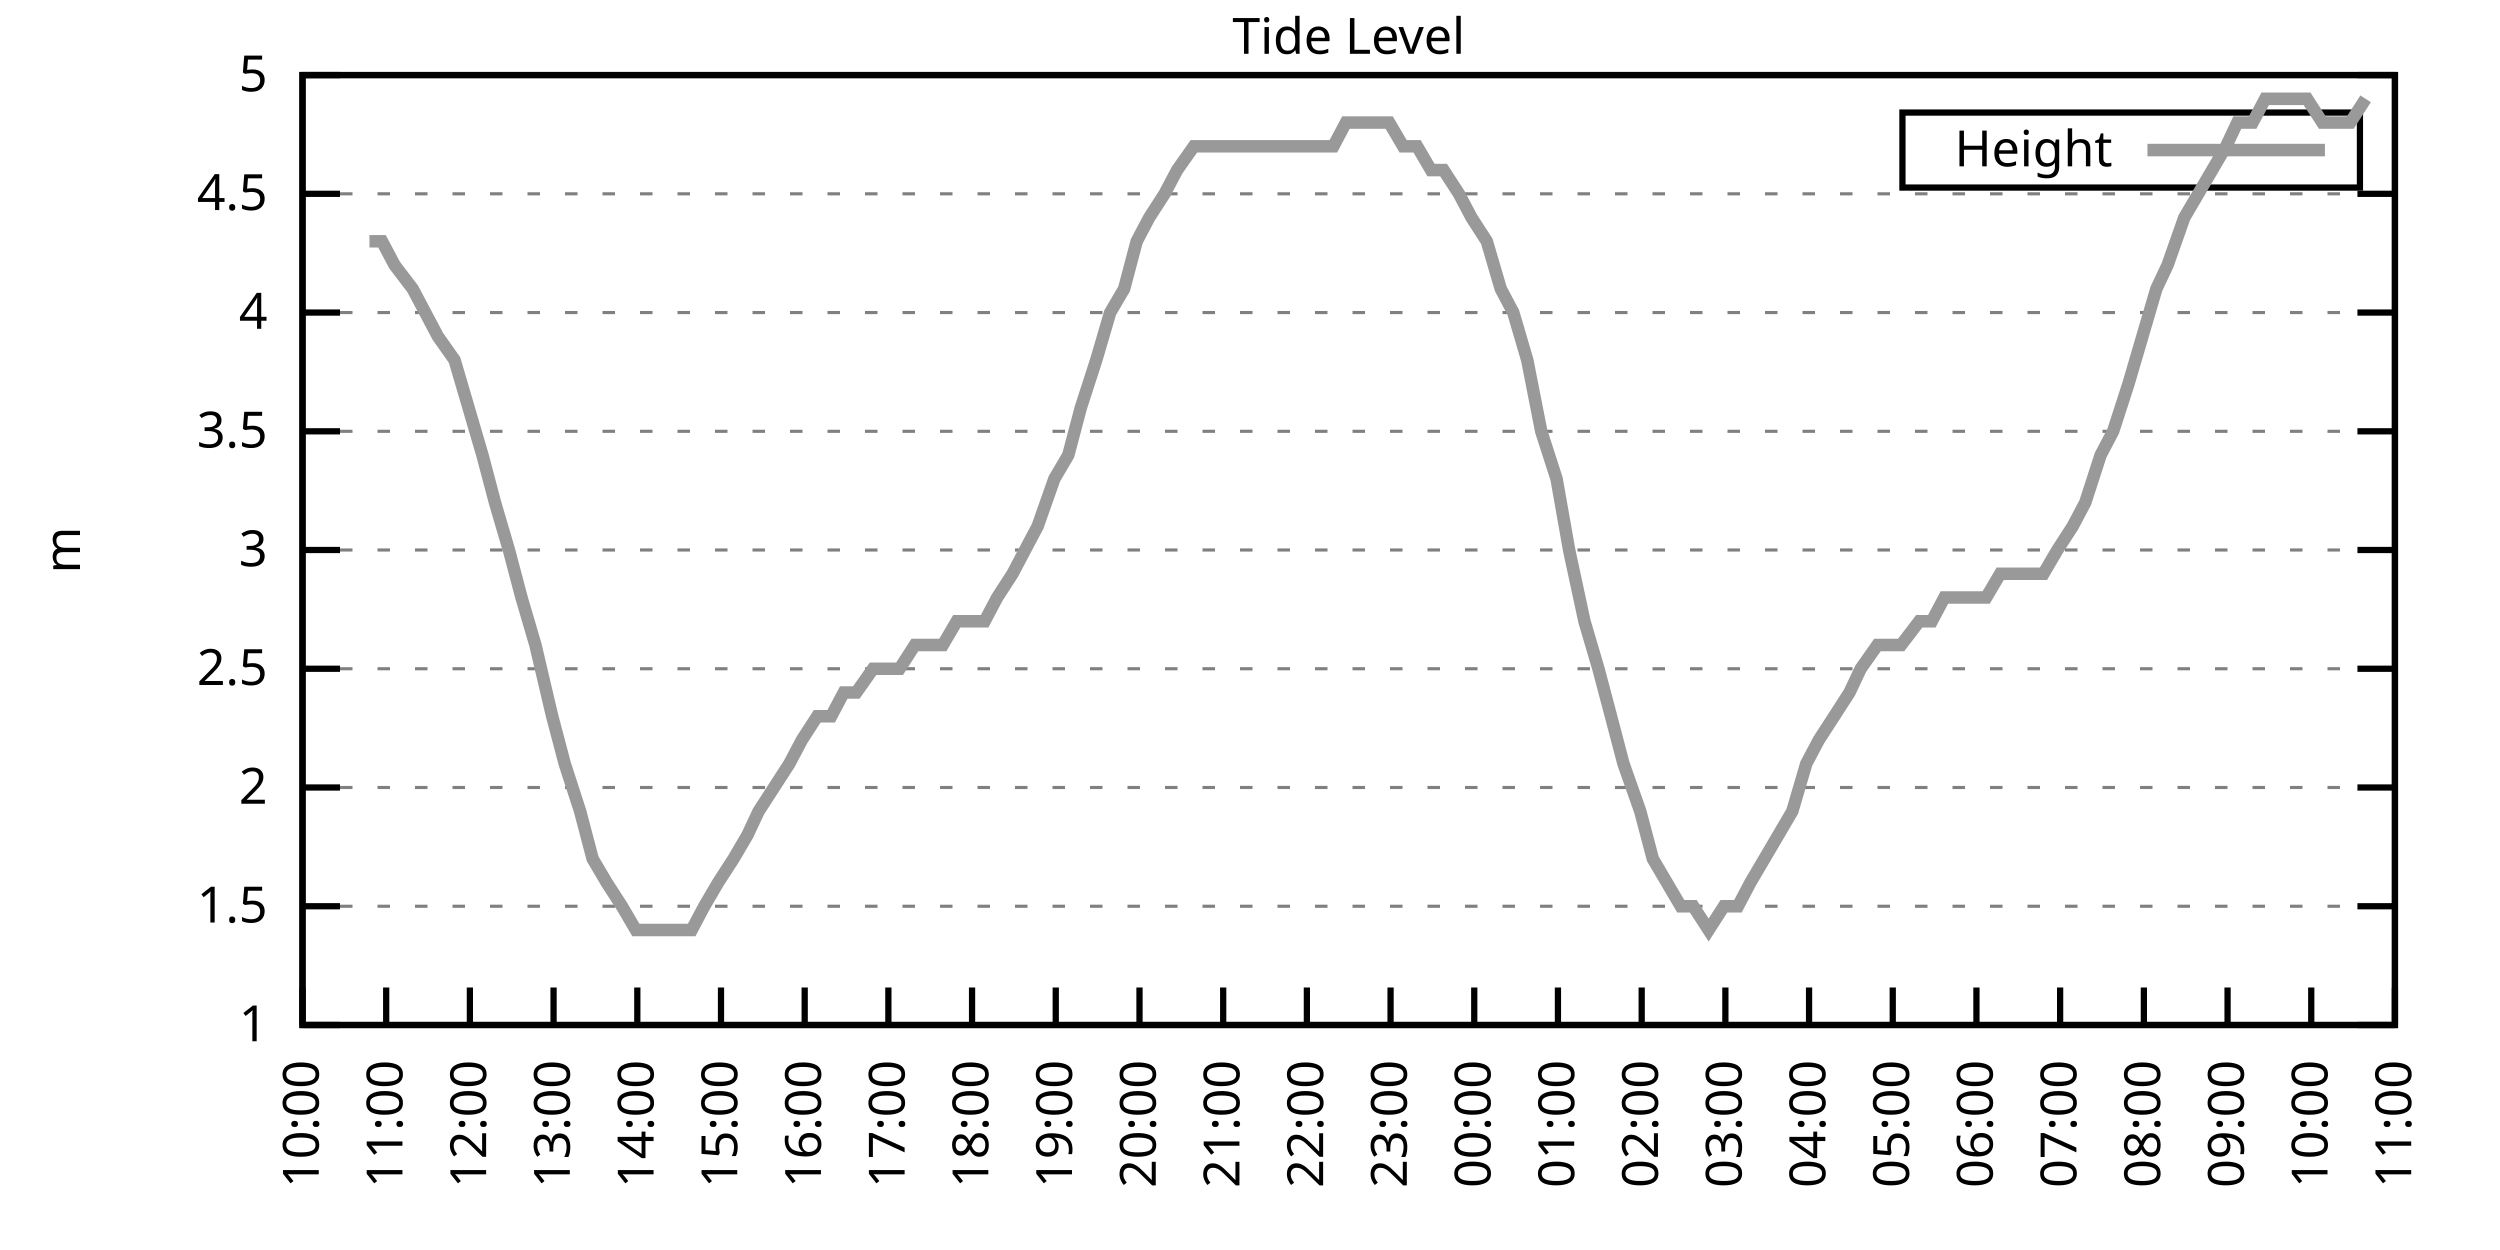
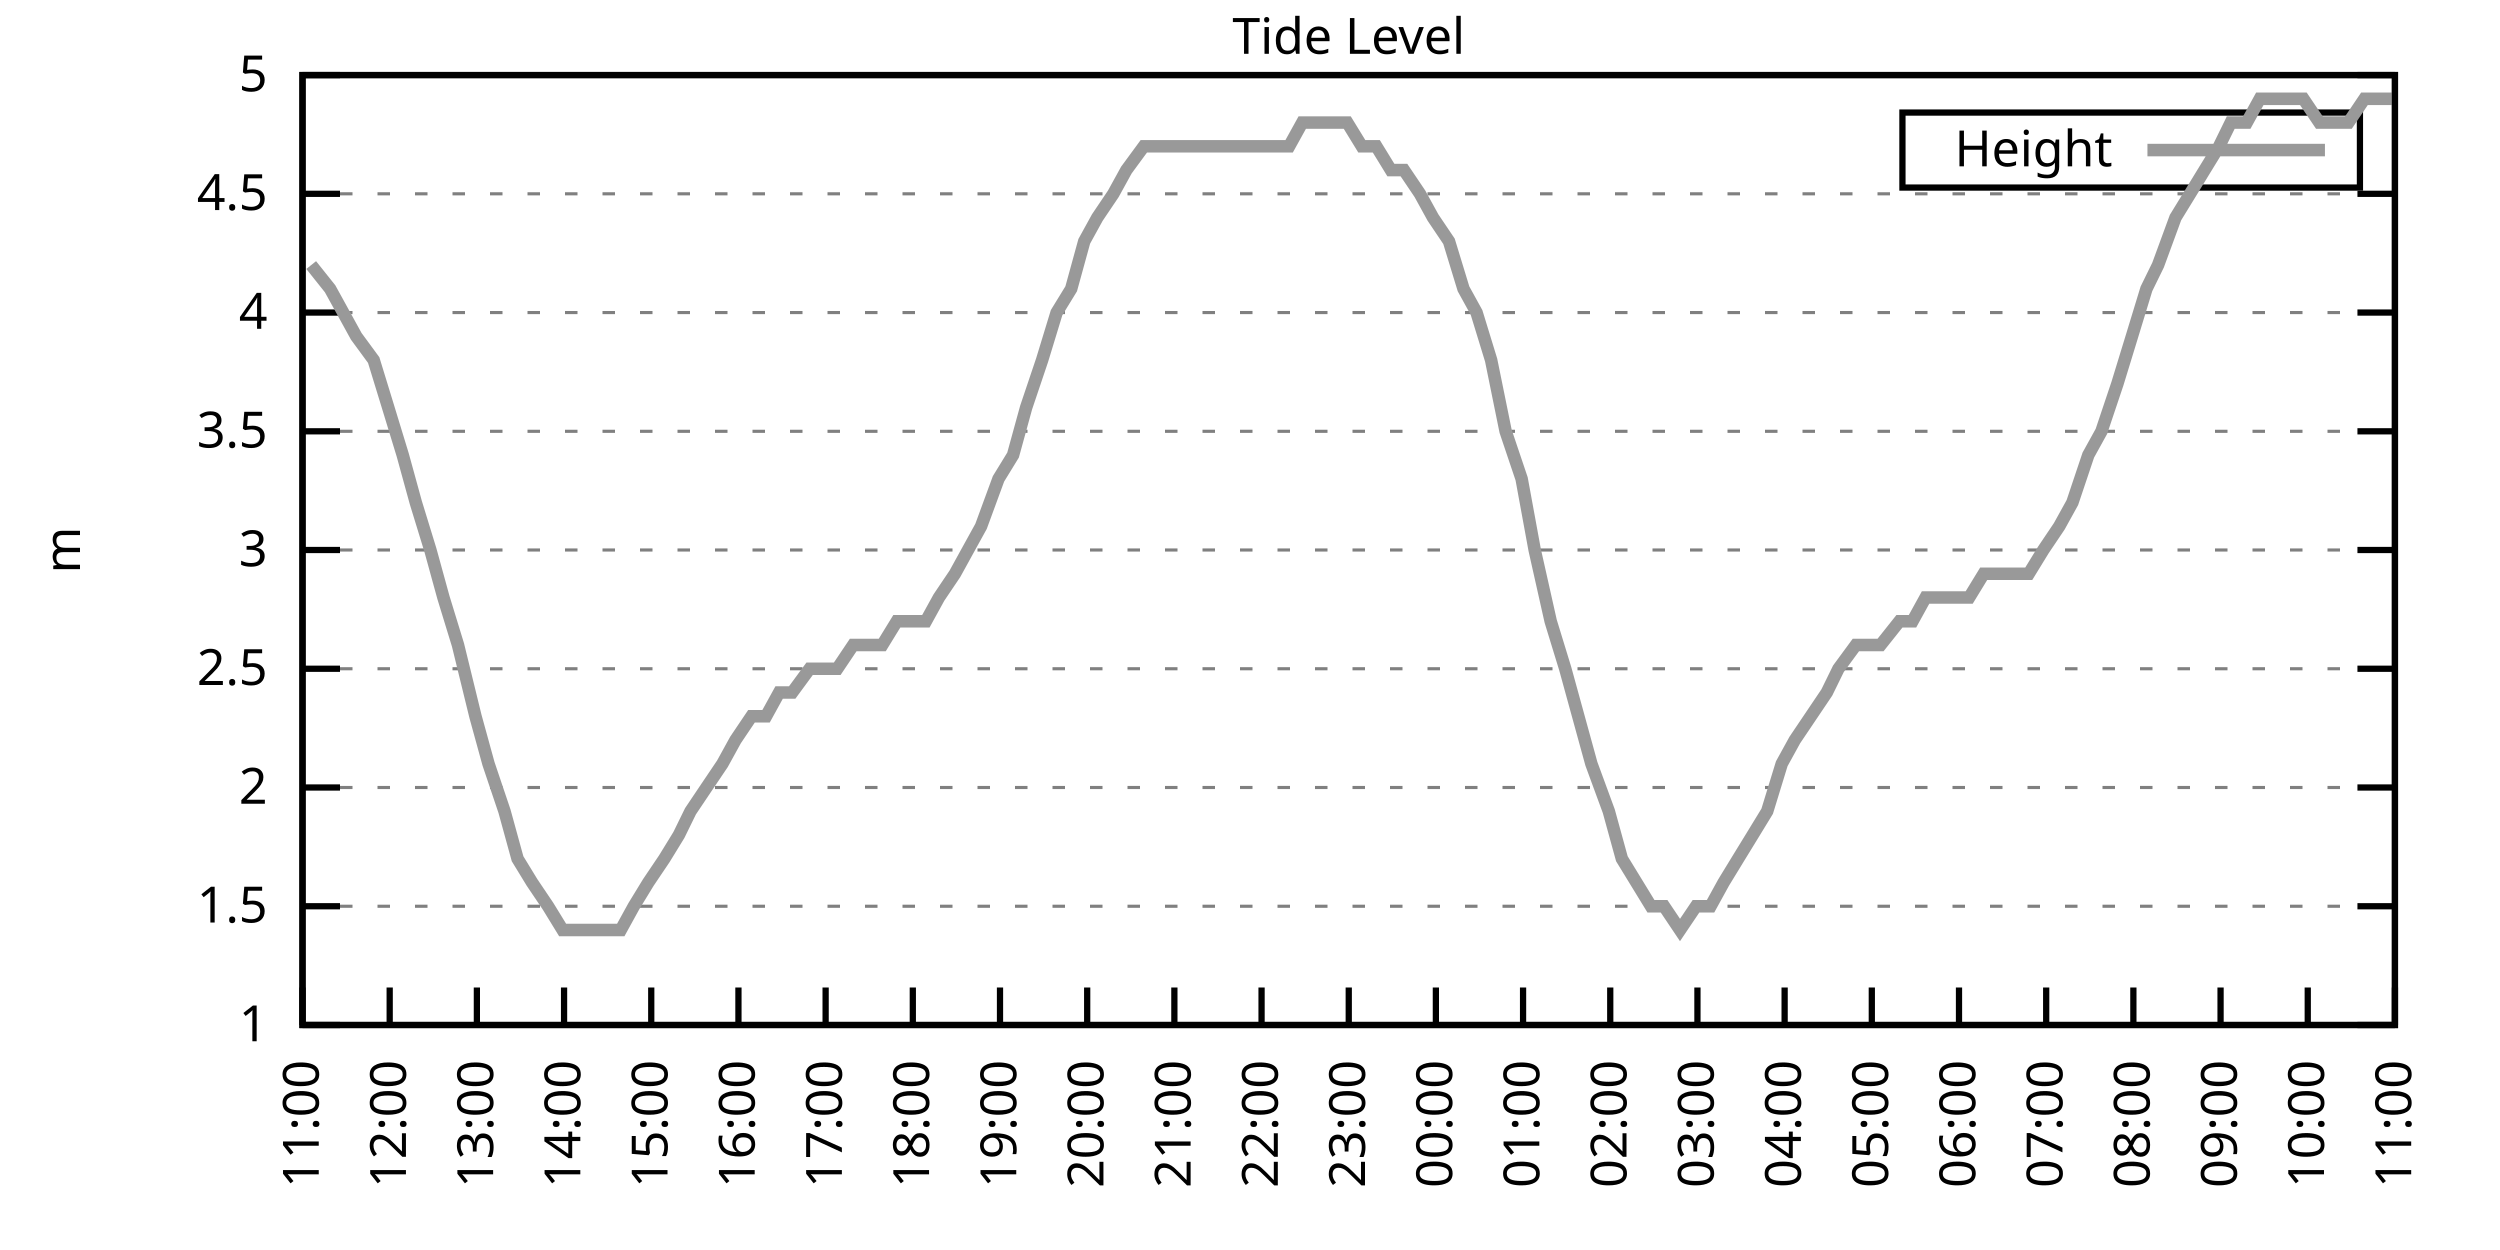
<svg xmlns="http://www.w3.org/2000/svg" xmlns:xlink="http://www.w3.org/1999/xlink" width="400" height="200" viewBox="0 0 400 200">
  <g id="gnuplot_canvas">
    <rect x="0" y="0" width="400" height="200" fill="none" />
    <defs>
      <circle id="gpDot" r="0.5" stroke-width="0.5" stroke="currentColor" />
      <path id="gpPt0" stroke-width="0.333" stroke="currentColor" d="M-1,0 h2 M0,-1 v2" />
      <path id="gpPt1" stroke-width="0.333" stroke="currentColor" d="M-1,-1 L1,1 M1,-1 L-1,1" />
      <path id="gpPt2" stroke-width="0.333" stroke="currentColor" d="M-1,0 L1,0 M0,-1 L0,1 M-1,-1 L1,1 M-1,1 L1,-1" />
      <rect id="gpPt3" stroke-width="0.333" stroke="currentColor" x="-1" y="-1" width="2" height="2" />
      <rect id="gpPt4" stroke-width="0.333" stroke="currentColor" fill="currentColor" x="-1" y="-1" width="2" height="2" />
      <circle id="gpPt5" stroke-width="0.333" stroke="currentColor" cx="0" cy="0" r="1" />
      <use xlink:href="#gpPt5" id="gpPt6" fill="currentColor" stroke="none" />
      <path id="gpPt7" stroke-width="0.333" stroke="currentColor" d="M0,-1.33 L-1.33,0.67 L1.33,0.67 z" />
      <use xlink:href="#gpPt7" id="gpPt8" fill="currentColor" stroke="none" />
      <use xlink:href="#gpPt7" id="gpPt9" stroke="currentColor" transform="rotate(180)" />
      <use xlink:href="#gpPt9" id="gpPt10" fill="currentColor" stroke="none" />
      <use xlink:href="#gpPt3" id="gpPt11" stroke="currentColor" transform="rotate(45)" />
      <use xlink:href="#gpPt11" id="gpPt12" fill="currentColor" stroke="none" />
      <path id="gpPt13" stroke-width="0.333" stroke="currentColor" d="M0,1.330 L1.265,0.411 L0.782,-1.067 L-0.782,-1.076 L-1.265,0.411 z" />
      <use xlink:href="#gpPt13" id="gpPt14" fill="currentColor" stroke="none" />
      <filter id="textbox" filterUnits="objectBoundingBox" x="0" y="0" height="1" width="1">
        <feFlood flood-color="white" flood-opacity="1" result="bgnd" />
        <feComposite in="SourceGraphic" in2="bgnd" operator="atop" />
      </filter>
      <filter id="greybox" filterUnits="objectBoundingBox" x="0" y="0" height="1" width="1">
        <feFlood flood-color="lightgrey" flood-opacity="1" result="grey" />
        <feComposite in="SourceGraphic" in2="grey" operator="atop" />
      </filter>
    </defs>
    <g fill="none" color="white" stroke="currentColor" stroke-width="1.00" stroke-linecap="butt" stroke-linejoin="miter">
</g>
    <g fill="none" color="black" stroke="currentColor" stroke-width="1.00" stroke-linecap="butt" stroke-linejoin="miter">
      <g stroke="none" shape-rendering="crispEdges">
        <polygon fill="rgb(255, 255, 255)" points="48.40,164.00 383.18,164.00 383.18,12.02 48.40,12.02 " />
      </g>
    </g>
    <g fill="none" color="black" stroke="currentColor" stroke-width="1.00" stroke-linecap="butt" stroke-linejoin="miter">
</g>
    <g fill="none" color="black" stroke="black" stroke-width="0.50" stroke-linecap="butt" stroke-linejoin="miter">
</g>
    <g fill="none" color="gray" stroke="currentColor" stroke-width="0.50" stroke-linecap="butt" stroke-linejoin="miter">
      <path stroke="gray" stroke-dasharray="2,4" class="gridline" d="M48.40,164.00 L383.19,164.00  " />
    </g>
    <g fill="none" color="gray" stroke="gray" stroke-width="1.00" stroke-linecap="butt" stroke-linejoin="miter">
</g>
    <g fill="none" color="black" stroke="currentColor" stroke-width="1.00" stroke-linecap="butt" stroke-linejoin="miter">
      <path stroke="black" d="M48.40,164.00 L54.40,164.00 M383.19,164.00 L377.19,164.00  " />
      <g transform="translate(42.80,166.60)" stroke="none" fill="black" font-family="Sans" font-size="8.00" text-anchor="end">
        <text>
          <tspan font-family="Sans"> 1</tspan>
        </text>
      </g>
    </g>
    <g fill="none" color="black" stroke="currentColor" stroke-width="1.00" stroke-linecap="butt" stroke-linejoin="miter">
</g>
    <g fill="none" color="black" stroke="black" stroke-width="0.50" stroke-linecap="butt" stroke-linejoin="miter">
</g>
    <g fill="none" color="gray" stroke="currentColor" stroke-width="0.50" stroke-linecap="butt" stroke-linejoin="miter">
      <path stroke="gray" stroke-dasharray="2,4" class="gridline" d="M48.40,145.00 L383.19,145.00  " />
    </g>
    <g fill="none" color="gray" stroke="gray" stroke-width="1.00" stroke-linecap="butt" stroke-linejoin="miter">
</g>
    <g fill="none" color="black" stroke="currentColor" stroke-width="1.00" stroke-linecap="butt" stroke-linejoin="miter">
      <path stroke="black" d="M48.40,145.00 L54.40,145.00 M383.19,145.00 L377.19,145.00  " />
      <g transform="translate(42.80,147.60)" stroke="none" fill="black" font-family="Sans" font-size="8.00" text-anchor="end">
        <text>
          <tspan font-family="Sans"> 1.5</tspan>
        </text>
      </g>
    </g>
    <g fill="none" color="black" stroke="currentColor" stroke-width="1.00" stroke-linecap="butt" stroke-linejoin="miter">
</g>
    <g fill="none" color="black" stroke="black" stroke-width="0.50" stroke-linecap="butt" stroke-linejoin="miter">
</g>
    <g fill="none" color="gray" stroke="currentColor" stroke-width="0.50" stroke-linecap="butt" stroke-linejoin="miter">
      <path stroke="gray" stroke-dasharray="2,4" class="gridline" d="M48.40,126.00 L383.19,126.00  " />
    </g>
    <g fill="none" color="gray" stroke="gray" stroke-width="1.00" stroke-linecap="butt" stroke-linejoin="miter">
</g>
    <g fill="none" color="black" stroke="currentColor" stroke-width="1.00" stroke-linecap="butt" stroke-linejoin="miter">
      <path stroke="black" d="M48.40,126.00 L54.40,126.00 M383.19,126.00 L377.19,126.00  " />
      <g transform="translate(42.80,128.60)" stroke="none" fill="black" font-family="Sans" font-size="8.00" text-anchor="end">
        <text>
          <tspan font-family="Sans"> 2</tspan>
        </text>
      </g>
    </g>
    <g fill="none" color="black" stroke="currentColor" stroke-width="1.00" stroke-linecap="butt" stroke-linejoin="miter">
</g>
    <g fill="none" color="black" stroke="black" stroke-width="0.50" stroke-linecap="butt" stroke-linejoin="miter">
</g>
    <g fill="none" color="gray" stroke="currentColor" stroke-width="0.50" stroke-linecap="butt" stroke-linejoin="miter">
      <path stroke="gray" stroke-dasharray="2,4" class="gridline" d="M48.40,107.00 L383.19,107.00  " />
    </g>
    <g fill="none" color="gray" stroke="gray" stroke-width="1.00" stroke-linecap="butt" stroke-linejoin="miter">
</g>
    <g fill="none" color="black" stroke="currentColor" stroke-width="1.00" stroke-linecap="butt" stroke-linejoin="miter">
      <path stroke="black" d="M48.40,107.00 L54.40,107.00 M383.19,107.00 L377.19,107.00  " />
      <g transform="translate(42.80,109.60)" stroke="none" fill="black" font-family="Sans" font-size="8.00" text-anchor="end">
        <text>
          <tspan font-family="Sans"> 2.5</tspan>
        </text>
      </g>
    </g>
    <g fill="none" color="black" stroke="currentColor" stroke-width="1.00" stroke-linecap="butt" stroke-linejoin="miter">
</g>
    <g fill="none" color="black" stroke="black" stroke-width="0.50" stroke-linecap="butt" stroke-linejoin="miter">
</g>
    <g fill="none" color="gray" stroke="currentColor" stroke-width="0.50" stroke-linecap="butt" stroke-linejoin="miter">
      <path stroke="gray" stroke-dasharray="2,4" class="gridline" d="M48.40,88.00 L383.19,88.00  " />
    </g>
    <g fill="none" color="gray" stroke="gray" stroke-width="1.00" stroke-linecap="butt" stroke-linejoin="miter">
</g>
    <g fill="none" color="black" stroke="currentColor" stroke-width="1.00" stroke-linecap="butt" stroke-linejoin="miter">
      <path stroke="black" d="M48.40,88.00 L54.40,88.00 M383.19,88.00 L377.19,88.00  " />
      <g transform="translate(42.80,90.60)" stroke="none" fill="black" font-family="Sans" font-size="8.00" text-anchor="end">
        <text>
          <tspan font-family="Sans"> 3</tspan>
        </text>
      </g>
    </g>
    <g fill="none" color="black" stroke="currentColor" stroke-width="1.00" stroke-linecap="butt" stroke-linejoin="miter">
</g>
    <g fill="none" color="black" stroke="black" stroke-width="0.50" stroke-linecap="butt" stroke-linejoin="miter">
</g>
    <g fill="none" color="gray" stroke="currentColor" stroke-width="0.50" stroke-linecap="butt" stroke-linejoin="miter">
      <path stroke="gray" stroke-dasharray="2,4" class="gridline" d="M48.40,69.01 L383.19,69.01  " />
    </g>
    <g fill="none" color="gray" stroke="gray" stroke-width="1.00" stroke-linecap="butt" stroke-linejoin="miter">
</g>
    <g fill="none" color="black" stroke="currentColor" stroke-width="1.00" stroke-linecap="butt" stroke-linejoin="miter">
      <path stroke="black" d="M48.40,69.01 L54.40,69.01 M383.19,69.01 L377.19,69.01  " />
      <g transform="translate(42.80,71.61)" stroke="none" fill="black" font-family="Sans" font-size="8.00" text-anchor="end">
        <text>
          <tspan font-family="Sans"> 3.5</tspan>
        </text>
      </g>
    </g>
    <g fill="none" color="black" stroke="currentColor" stroke-width="1.00" stroke-linecap="butt" stroke-linejoin="miter">
</g>
    <g fill="none" color="black" stroke="black" stroke-width="0.50" stroke-linecap="butt" stroke-linejoin="miter">
</g>
    <g fill="none" color="gray" stroke="currentColor" stroke-width="0.50" stroke-linecap="butt" stroke-linejoin="miter">
      <path stroke="gray" stroke-dasharray="2,4" class="gridline" d="M48.40,50.01 L383.19,50.01  " />
    </g>
    <g fill="none" color="gray" stroke="gray" stroke-width="1.00" stroke-linecap="butt" stroke-linejoin="miter">
</g>
    <g fill="none" color="black" stroke="currentColor" stroke-width="1.00" stroke-linecap="butt" stroke-linejoin="miter">
      <path stroke="black" d="M48.40,50.01 L54.40,50.01 M383.19,50.01 L377.19,50.01  " />
      <g transform="translate(42.80,52.61)" stroke="none" fill="black" font-family="Sans" font-size="8.00" text-anchor="end">
        <text>
          <tspan font-family="Sans"> 4</tspan>
        </text>
      </g>
    </g>
    <g fill="none" color="black" stroke="currentColor" stroke-width="1.00" stroke-linecap="butt" stroke-linejoin="miter">
</g>
    <g fill="none" color="black" stroke="black" stroke-width="0.50" stroke-linecap="butt" stroke-linejoin="miter">
</g>
    <g fill="none" color="gray" stroke="currentColor" stroke-width="0.50" stroke-linecap="butt" stroke-linejoin="miter">
      <path stroke="gray" stroke-dasharray="2,4" class="gridline" d="M48.40,31.01 L383.19,31.01  " />
    </g>
    <g fill="none" color="gray" stroke="gray" stroke-width="1.00" stroke-linecap="butt" stroke-linejoin="miter">
</g>
    <g fill="none" color="black" stroke="currentColor" stroke-width="1.00" stroke-linecap="butt" stroke-linejoin="miter">
      <path stroke="black" d="M48.40,31.01 L54.40,31.01 M383.19,31.01 L377.19,31.01  " />
      <g transform="translate(42.80,33.61)" stroke="none" fill="black" font-family="Sans" font-size="8.00" text-anchor="end">
        <text>
          <tspan font-family="Sans"> 4.5</tspan>
        </text>
      </g>
    </g>
    <g fill="none" color="black" stroke="currentColor" stroke-width="1.00" stroke-linecap="butt" stroke-linejoin="miter">
</g>
    <g fill="none" color="black" stroke="black" stroke-width="0.50" stroke-linecap="butt" stroke-linejoin="miter">
</g>
    <g fill="none" color="gray" stroke="currentColor" stroke-width="0.50" stroke-linecap="butt" stroke-linejoin="miter">
      <path stroke="gray" stroke-dasharray="2,4" class="gridline" d="M48.40,12.01 L383.19,12.01  " />
    </g>
    <g fill="none" color="gray" stroke="gray" stroke-width="1.00" stroke-linecap="butt" stroke-linejoin="miter">
</g>
    <g fill="none" color="black" stroke="currentColor" stroke-width="1.00" stroke-linecap="butt" stroke-linejoin="miter">
      <path stroke="black" d="M48.40,12.01 L54.40,12.01 M383.19,12.01 L377.19,12.01  " />
      <g transform="translate(42.80,14.61)" stroke="none" fill="black" font-family="Sans" font-size="8.00" text-anchor="end">
        <text>
          <tspan font-family="Sans"> 5</tspan>
        </text>
      </g>
    </g>
    <g fill="none" color="black" stroke="currentColor" stroke-width="1.00" stroke-linecap="butt" stroke-linejoin="miter">
      <path stroke="black" d="M48.40,164.00 L48.40,158.00  " />
      <g transform="translate(51.00,169.60) rotate(270.00)" stroke="none" fill="black" font-family="Sans" font-size="8.00" text-anchor="end">
        <text>
-           <tspan font-family="Sans">10:00</tspan>
-         </text>
-       </g>
-     </g>
-     <g fill="none" color="black" stroke="currentColor" stroke-width="1.00" stroke-linecap="butt" stroke-linejoin="miter">
-       <path stroke="black" d="M61.79,164.00 L61.79,158.00  " />
-       <g transform="translate(64.39,169.60) rotate(270.00)" stroke="none" fill="black" font-family="Sans" font-size="8.00" text-anchor="end">
-         <text>
          <tspan font-family="Sans">11:00</tspan>
        </text>
      </g>
    </g>
    <g fill="none" color="black" stroke="currentColor" stroke-width="1.00" stroke-linecap="butt" stroke-linejoin="miter">
-       <path stroke="black" d="M75.18,164.00 L75.18,158.00  " />
-       <g transform="translate(77.78,169.60) rotate(270.00)" stroke="none" fill="black" font-family="Sans" font-size="8.00" text-anchor="end">
+       <path stroke="black" d="M62.35,164.00 L62.35,158.00  " />
+       <g transform="translate(64.95,169.60) rotate(270.00)" stroke="none" fill="black" font-family="Sans" font-size="8.00" text-anchor="end">
        <text>
          <tspan font-family="Sans">12:00</tspan>
        </text>
      </g>
    </g>
    <g fill="none" color="black" stroke="currentColor" stroke-width="1.00" stroke-linecap="butt" stroke-linejoin="miter">
-       <path stroke="black" d="M88.57,164.00 L88.57,158.00  " />
-       <g transform="translate(91.17,169.60) rotate(270.00)" stroke="none" fill="black" font-family="Sans" font-size="8.00" text-anchor="end">
+       <path stroke="black" d="M76.30,164.00 L76.30,158.00  " />
+       <g transform="translate(78.90,169.60) rotate(270.00)" stroke="none" fill="black" font-family="Sans" font-size="8.00" text-anchor="end">
        <text>
          <tspan font-family="Sans">13:00</tspan>
        </text>
      </g>
    </g>
    <g fill="none" color="black" stroke="currentColor" stroke-width="1.00" stroke-linecap="butt" stroke-linejoin="miter">
-       <path stroke="black" d="M101.97,164.00 L101.97,158.00  " />
-       <g transform="translate(104.57,169.60) rotate(270.00)" stroke="none" fill="black" font-family="Sans" font-size="8.00" text-anchor="end">
+       <path stroke="black" d="M90.25,164.00 L90.25,158.00  " />
+       <g transform="translate(92.85,169.60) rotate(270.00)" stroke="none" fill="black" font-family="Sans" font-size="8.00" text-anchor="end">
        <text>
          <tspan font-family="Sans">14:00</tspan>
        </text>
      </g>
    </g>
    <g fill="none" color="black" stroke="currentColor" stroke-width="1.00" stroke-linecap="butt" stroke-linejoin="miter">
-       <path stroke="black" d="M115.36,164.00 L115.36,158.00  " />
-       <g transform="translate(117.96,169.60) rotate(270.00)" stroke="none" fill="black" font-family="Sans" font-size="8.00" text-anchor="end">
+       <path stroke="black" d="M104.20,164.00 L104.20,158.00  " />
+       <g transform="translate(106.80,169.60) rotate(270.00)" stroke="none" fill="black" font-family="Sans" font-size="8.00" text-anchor="end">
        <text>
          <tspan font-family="Sans">15:00</tspan>
        </text>
      </g>
    </g>
    <g fill="none" color="black" stroke="currentColor" stroke-width="1.00" stroke-linecap="butt" stroke-linejoin="miter">
-       <path stroke="black" d="M128.75,164.00 L128.75,158.00  " />
-       <g transform="translate(131.35,169.60) rotate(270.00)" stroke="none" fill="black" font-family="Sans" font-size="8.00" text-anchor="end">
+       <path stroke="black" d="M118.15,164.00 L118.15,158.00  " />
+       <g transform="translate(120.75,169.60) rotate(270.00)" stroke="none" fill="black" font-family="Sans" font-size="8.00" text-anchor="end">
        <text>
          <tspan font-family="Sans">16:00</tspan>
        </text>
      </g>
    </g>
    <g fill="none" color="black" stroke="currentColor" stroke-width="1.00" stroke-linecap="butt" stroke-linejoin="miter">
-       <path stroke="black" d="M142.14,164.00 L142.14,158.00  " />
-       <g transform="translate(144.74,169.60) rotate(270.00)" stroke="none" fill="black" font-family="Sans" font-size="8.00" text-anchor="end">
+       <path stroke="black" d="M132.10,164.00 L132.10,158.00  " />
+       <g transform="translate(134.70,169.60) rotate(270.00)" stroke="none" fill="black" font-family="Sans" font-size="8.00" text-anchor="end">
        <text>
          <tspan font-family="Sans">17:00</tspan>
        </text>
      </g>
    </g>
    <g fill="none" color="black" stroke="currentColor" stroke-width="1.00" stroke-linecap="butt" stroke-linejoin="miter">
-       <path stroke="black" d="M155.53,164.00 L155.53,158.00  " />
-       <g transform="translate(158.13,169.60) rotate(270.00)" stroke="none" fill="black" font-family="Sans" font-size="8.00" text-anchor="end">
+       <path stroke="black" d="M146.05,164.00 L146.05,158.00  " />
+       <g transform="translate(148.65,169.60) rotate(270.00)" stroke="none" fill="black" font-family="Sans" font-size="8.00" text-anchor="end">
        <text>
          <tspan font-family="Sans">18:00</tspan>
        </text>
      </g>
    </g>
    <g fill="none" color="black" stroke="currentColor" stroke-width="1.00" stroke-linecap="butt" stroke-linejoin="miter">
-       <path stroke="black" d="M168.92,164.00 L168.92,158.00  " />
-       <g transform="translate(171.52,169.60) rotate(270.00)" stroke="none" fill="black" font-family="Sans" font-size="8.00" text-anchor="end">
+       <path stroke="black" d="M160.00,164.00 L160.00,158.00  " />
+       <g transform="translate(162.60,169.60) rotate(270.00)" stroke="none" fill="black" font-family="Sans" font-size="8.00" text-anchor="end">
        <text>
          <tspan font-family="Sans">19:00</tspan>
        </text>
      </g>
    </g>
    <g fill="none" color="black" stroke="currentColor" stroke-width="1.00" stroke-linecap="butt" stroke-linejoin="miter">
-       <path stroke="black" d="M182.32,164.00 L182.32,158.00  " />
-       <g transform="translate(184.92,169.60) rotate(270.00)" stroke="none" fill="black" font-family="Sans" font-size="8.00" text-anchor="end">
+       <path stroke="black" d="M173.95,164.00 L173.95,158.00  " />
+       <g transform="translate(176.55,169.60) rotate(270.00)" stroke="none" fill="black" font-family="Sans" font-size="8.00" text-anchor="end">
        <text>
          <tspan font-family="Sans">20:00</tspan>
        </text>
      </g>
    </g>
    <g fill="none" color="black" stroke="currentColor" stroke-width="1.00" stroke-linecap="butt" stroke-linejoin="miter">
-       <path stroke="black" d="M195.71,164.00 L195.71,158.00  " />
-       <g transform="translate(198.31,169.60) rotate(270.00)" stroke="none" fill="black" font-family="Sans" font-size="8.00" text-anchor="end">
+       <path stroke="black" d="M187.90,164.00 L187.90,158.00  " />
+       <g transform="translate(190.50,169.60) rotate(270.00)" stroke="none" fill="black" font-family="Sans" font-size="8.00" text-anchor="end">
        <text>
          <tspan font-family="Sans">21:00</tspan>
        </text>
      </g>
    </g>
    <g fill="none" color="black" stroke="currentColor" stroke-width="1.00" stroke-linecap="butt" stroke-linejoin="miter">
-       <path stroke="black" d="M209.10,164.00 L209.10,158.00  " />
-       <g transform="translate(211.70,169.60) rotate(270.00)" stroke="none" fill="black" font-family="Sans" font-size="8.00" text-anchor="end">
+       <path stroke="black" d="M201.85,164.00 L201.85,158.00  " />
+       <g transform="translate(204.45,169.60) rotate(270.00)" stroke="none" fill="black" font-family="Sans" font-size="8.00" text-anchor="end">
        <text>
          <tspan font-family="Sans">22:00</tspan>
        </text>
      </g>
    </g>
    <g fill="none" color="black" stroke="currentColor" stroke-width="1.00" stroke-linecap="butt" stroke-linejoin="miter">
-       <path stroke="black" d="M222.49,164.00 L222.49,158.00  " />
-       <g transform="translate(225.09,169.60) rotate(270.00)" stroke="none" fill="black" font-family="Sans" font-size="8.00" text-anchor="end">
+       <path stroke="black" d="M215.80,164.00 L215.80,158.00  " />
+       <g transform="translate(218.40,169.60) rotate(270.00)" stroke="none" fill="black" font-family="Sans" font-size="8.00" text-anchor="end">
        <text>
          <tspan font-family="Sans">23:00</tspan>
        </text>
      </g>
    </g>
    <g fill="none" color="black" stroke="currentColor" stroke-width="1.00" stroke-linecap="butt" stroke-linejoin="miter">
-       <path stroke="black" d="M235.88,164.00 L235.88,158.00  " />
-       <g transform="translate(238.48,169.60) rotate(270.00)" stroke="none" fill="black" font-family="Sans" font-size="8.00" text-anchor="end">
+       <path stroke="black" d="M229.74,164.00 L229.74,158.00  " />
+       <g transform="translate(232.34,169.60) rotate(270.00)" stroke="none" fill="black" font-family="Sans" font-size="8.00" text-anchor="end">
        <text>
          <tspan font-family="Sans">00:00</tspan>
        </text>
      </g>
    </g>
    <g fill="none" color="black" stroke="currentColor" stroke-width="1.00" stroke-linecap="butt" stroke-linejoin="miter">
-       <path stroke="black" d="M249.27,164.00 L249.27,158.00  " />
-       <g transform="translate(251.87,169.60) rotate(270.00)" stroke="none" fill="black" font-family="Sans" font-size="8.00" text-anchor="end">
+       <path stroke="black" d="M243.69,164.00 L243.69,158.00  " />
+       <g transform="translate(246.29,169.60) rotate(270.00)" stroke="none" fill="black" font-family="Sans" font-size="8.00" text-anchor="end">
        <text>
          <tspan font-family="Sans">01:00</tspan>
        </text>
      </g>
    </g>
    <g fill="none" color="black" stroke="currentColor" stroke-width="1.00" stroke-linecap="butt" stroke-linejoin="miter">
-       <path stroke="black" d="M262.67,164.00 L262.67,158.00  " />
-       <g transform="translate(265.27,169.60) rotate(270.00)" stroke="none" fill="black" font-family="Sans" font-size="8.00" text-anchor="end">
+       <path stroke="black" d="M257.64,164.00 L257.64,158.00  " />
+       <g transform="translate(260.24,169.60) rotate(270.00)" stroke="none" fill="black" font-family="Sans" font-size="8.00" text-anchor="end">
        <text>
          <tspan font-family="Sans">02:00</tspan>
        </text>
      </g>
    </g>
    <g fill="none" color="black" stroke="currentColor" stroke-width="1.00" stroke-linecap="butt" stroke-linejoin="miter">
-       <path stroke="black" d="M276.06,164.00 L276.06,158.00  " />
-       <g transform="translate(278.66,169.60) rotate(270.00)" stroke="none" fill="black" font-family="Sans" font-size="8.00" text-anchor="end">
+       <path stroke="black" d="M271.59,164.00 L271.59,158.00  " />
+       <g transform="translate(274.19,169.60) rotate(270.00)" stroke="none" fill="black" font-family="Sans" font-size="8.00" text-anchor="end">
        <text>
          <tspan font-family="Sans">03:00</tspan>
        </text>
      </g>
    </g>
    <g fill="none" color="black" stroke="currentColor" stroke-width="1.00" stroke-linecap="butt" stroke-linejoin="miter">
-       <path stroke="black" d="M289.45,164.00 L289.45,158.00  " />
-       <g transform="translate(292.05,169.60) rotate(270.00)" stroke="none" fill="black" font-family="Sans" font-size="8.00" text-anchor="end">
+       <path stroke="black" d="M285.54,164.00 L285.54,158.00  " />
+       <g transform="translate(288.14,169.60) rotate(270.00)" stroke="none" fill="black" font-family="Sans" font-size="8.00" text-anchor="end">
        <text>
          <tspan font-family="Sans">04:00</tspan>
        </text>
      </g>
    </g>
    <g fill="none" color="black" stroke="currentColor" stroke-width="1.00" stroke-linecap="butt" stroke-linejoin="miter">
-       <path stroke="black" d="M302.84,164.00 L302.84,158.00  " />
-       <g transform="translate(305.44,169.60) rotate(270.00)" stroke="none" fill="black" font-family="Sans" font-size="8.00" text-anchor="end">
+       <path stroke="black" d="M299.49,164.00 L299.49,158.00  " />
+       <g transform="translate(302.09,169.60) rotate(270.00)" stroke="none" fill="black" font-family="Sans" font-size="8.00" text-anchor="end">
        <text>
          <tspan font-family="Sans">05:00</tspan>
        </text>
      </g>
    </g>
    <g fill="none" color="black" stroke="currentColor" stroke-width="1.00" stroke-linecap="butt" stroke-linejoin="miter">
-       <path stroke="black" d="M316.23,164.00 L316.23,158.00  " />
-       <g transform="translate(318.83,169.60) rotate(270.00)" stroke="none" fill="black" font-family="Sans" font-size="8.00" text-anchor="end">
+       <path stroke="black" d="M313.44,164.00 L313.44,158.00  " />
+       <g transform="translate(316.04,169.60) rotate(270.00)" stroke="none" fill="black" font-family="Sans" font-size="8.00" text-anchor="end">
        <text>
          <tspan font-family="Sans">06:00</tspan>
        </text>
      </g>
    </g>
    <g fill="none" color="black" stroke="currentColor" stroke-width="1.00" stroke-linecap="butt" stroke-linejoin="miter">
-       <path stroke="black" d="M329.62,164.00 L329.62,158.00  " />
-       <g transform="translate(332.22,169.60) rotate(270.00)" stroke="none" fill="black" font-family="Sans" font-size="8.00" text-anchor="end">
+       <path stroke="black" d="M327.39,164.00 L327.39,158.00  " />
+       <g transform="translate(329.99,169.60) rotate(270.00)" stroke="none" fill="black" font-family="Sans" font-size="8.00" text-anchor="end">
        <text>
          <tspan font-family="Sans">07:00</tspan>
        </text>
      </g>
    </g>
    <g fill="none" color="black" stroke="currentColor" stroke-width="1.00" stroke-linecap="butt" stroke-linejoin="miter">
-       <path stroke="black" d="M343.02,164.00 L343.02,158.00  " />
-       <g transform="translate(345.62,169.60) rotate(270.00)" stroke="none" fill="black" font-family="Sans" font-size="8.00" text-anchor="end">
+       <path stroke="black" d="M341.34,164.00 L341.34,158.00  " />
+       <g transform="translate(343.94,169.60) rotate(270.00)" stroke="none" fill="black" font-family="Sans" font-size="8.00" text-anchor="end">
        <text>
          <tspan font-family="Sans">08:00</tspan>
        </text>
      </g>
    </g>
    <g fill="none" color="black" stroke="currentColor" stroke-width="1.00" stroke-linecap="butt" stroke-linejoin="miter">
-       <path stroke="black" d="M356.41,164.00 L356.41,158.00  " />
-       <g transform="translate(359.01,169.60) rotate(270.00)" stroke="none" fill="black" font-family="Sans" font-size="8.00" text-anchor="end">
+       <path stroke="black" d="M355.29,164.00 L355.29,158.00  " />
+       <g transform="translate(357.89,169.60) rotate(270.00)" stroke="none" fill="black" font-family="Sans" font-size="8.00" text-anchor="end">
        <text>
          <tspan font-family="Sans">09:00</tspan>
        </text>
      </g>
    </g>
    <g fill="none" color="black" stroke="currentColor" stroke-width="1.00" stroke-linecap="butt" stroke-linejoin="miter">
-       <path stroke="black" d="M369.80,164.00 L369.80,158.00  " />
-       <g transform="translate(372.40,169.60) rotate(270.00)" stroke="none" fill="black" font-family="Sans" font-size="8.00" text-anchor="end">
+       <path stroke="black" d="M369.24,164.00 L369.24,158.00  " />
+       <g transform="translate(371.84,169.60) rotate(270.00)" stroke="none" fill="black" font-family="Sans" font-size="8.00" text-anchor="end">
        <text>
          <tspan font-family="Sans">10:00</tspan>
        </text>
      </g>
    </g>
    <g fill="none" color="black" stroke="currentColor" stroke-width="1.00" stroke-linecap="butt" stroke-linejoin="miter">
      <path stroke="black" d="M383.19,164.00 L383.19,158.00  " />
      <g transform="translate(385.79,169.60) rotate(270.00)" stroke="none" fill="black" font-family="Sans" font-size="8.00" text-anchor="end">
        <text>
          <tspan font-family="Sans">11:00</tspan>
        </text>
      </g>
    </g>
    <g fill="none" color="black" stroke="currentColor" stroke-width="1.00" stroke-linecap="butt" stroke-linejoin="miter">
</g>
    <g fill="none" color="black" stroke="currentColor" stroke-width="1.00" stroke-linecap="butt" stroke-linejoin="miter">
      <path stroke="black" d="M48.40,12.01 L48.40,164.00 L383.19,164.00 L383.19,12.01 L48.40,12.01 Z  " />
    </g>
    <g fill="none" color="black" stroke="currentColor" stroke-width="1.00" stroke-linecap="butt" stroke-linejoin="miter">
</g>
    <g fill="none" color="black" stroke="currentColor" stroke-width="1.00" stroke-linecap="butt" stroke-linejoin="miter">
      <path stroke="black" d="M304.39,30.01 L304.39,18.01 L377.59,18.01 L377.59,30.01 L304.39,30.01 Z  " />
    </g>
    <g id="Tide_level_plot_1">
      <g fill="none" color="white" stroke="black" stroke-width="2.00" stroke-linecap="butt" stroke-linejoin="miter">
</g>
      <g fill="none" color="black" stroke="currentColor" stroke-width="2.00" stroke-linecap="butt" stroke-linejoin="miter">
        <g transform="translate(337.99,26.61)" stroke="none" fill="black" font-family="Sans" font-size="8.00" text-anchor="end">
          <text>
            <tspan font-family="Sans">Height</tspan>
          </text>
        </g>
      </g>
      <g fill="none" color="black" stroke="currentColor" stroke-width="2.00" stroke-linecap="butt" stroke-linejoin="miter">
-         <path stroke="rgb(153, 153, 153)" d="M343.59,24.01 L371.99,24.01 M59.11,38.61 L61.12,38.61 L63.13,42.41 L66.03,46.21 L68.04,50.01 L70.05,53.81   L72.73,57.61 L74.96,65.21 L77.19,72.81 L79.20,80.41 L81.43,88.00 L83.44,95.60 L85.67,103.20 L88.35,114.60   L90.36,122.20 L92.82,129.80 L94.82,137.40 L97.06,141.20 L99.51,145.00 L101.74,148.80 L103.98,148.80 L106.21,148.80   L107.99,148.80 L110.67,148.80 L112.68,145.00 L114.91,141.20 L117.37,137.40 L119.60,133.60 L121.38,129.80 L123.84,126.00   L126.29,122.20 L128.30,118.40 L130.76,114.60 L132.99,114.60 L135.00,110.80 L137.01,110.80 L139.69,107.00 L141.69,107.00   L143.93,107.00 L146.38,103.20 L148.39,103.20 L150.85,103.20 L153.08,99.40 L154.86,99.40 L157.54,99.40 L159.55,95.60   L162.01,91.80 L164.01,88.00 L166.02,84.21 L168.70,76.61 L170.93,72.81 L172.94,65.21 L175.40,57.61 L177.63,50.01   L179.86,46.21 L181.87,38.61 L183.88,34.81 L186.33,31.01 L188.34,27.21 L191.02,23.41 L193.25,23.41 L195.48,23.41   L197.72,23.41 L199.73,23.41 L201.73,23.41 L204.41,23.41 L206.64,23.41 L208.65,23.41 L210.66,23.41 L213.34,23.41   L215.35,19.61 L217.80,19.61 L220.04,19.61 L222.27,19.61 L224.50,23.41 L226.73,23.41 L228.96,27.21 L230.97,27.21   L233.43,31.01 L235.44,34.81 L237.89,38.61 L240.12,46.21 L242.13,50.01 L244.36,57.61 L246.60,69.01 L249.05,76.61   L251.06,88.00 L253.51,99.40 L255.75,107.00 L257.76,114.60 L259.76,122.20 L262.44,129.80 L264.45,137.40 L268.92,145.00   L270.92,145.00 L273.38,148.80 L275.83,145.00 L278.07,145.00 L280.07,141.20 L282.31,137.40 L284.54,133.60 L286.77,129.80   L289.00,122.20 L291.01,118.40 L293.47,114.60 L295.92,110.80 L297.71,107.00 L300.39,103.20 L302.62,103.20 L304.18,103.20   L307.08,99.40 L309.09,99.40 L311.10,95.60 L313.78,95.60 L315.79,95.60 L317.79,95.60 L320.03,91.80 L322.70,91.80   L324.71,91.80 L326.95,91.80 L329.18,88.00 L331.63,84.21 L333.64,80.41 L336.10,72.81 L338.10,69.01 L340.56,61.41   L342.79,53.81 L345.02,46.21 L346.81,42.41 L349.49,34.81 L351.72,31.01 L353.95,27.21 L356.18,23.41 L357.97,19.61   L360.42,19.61 L362.43,15.81 L365.11,15.81 L367.12,15.81 L369.13,15.81 L371.58,19.61 L374.04,19.61 L376.05,19.61   L378.50,15.81  " />
+         <path stroke="rgb(153, 153, 153)" d="M343.59,24.01 L371.99,24.01 M49.79,42.41 L52.82,46.21 L54.91,50.01 L57.00,53.81 L59.79,57.61 L62.12,65.21   L64.44,72.81 L66.53,80.41 L68.86,88.00 L70.95,95.60 L73.28,103.20 L76.07,114.60 L78.16,122.20 L80.72,129.80   L82.81,137.40 L85.13,141.20 L87.69,145.00 L90.02,148.80 L92.34,148.80 L94.67,148.80 L96.53,148.80 L99.32,148.80   L101.41,145.00 L103.73,141.20 L106.29,137.40 L108.62,133.60 L110.48,129.80 L113.03,126.00 L115.59,122.20 L117.68,118.40   L120.24,114.60 L122.57,114.60 L124.66,110.80 L126.75,110.80 L129.54,107.00 L131.63,107.00 L133.96,107.00 L136.51,103.20   L138.61,103.20 L141.16,103.20 L143.49,99.40 L145.35,99.40 L148.14,99.40 L150.23,95.60 L152.79,91.80 L154.88,88.00   L156.97,84.21 L159.76,76.61 L162.09,72.81 L164.18,65.21 L166.74,57.61 L169.06,50.01 L171.39,46.21 L173.48,38.61   L175.57,34.81 L178.13,31.01 L180.22,27.21 L183.01,23.41 L185.34,23.41 L187.66,23.41 L189.99,23.41 L192.08,23.41   L194.17,23.41 L196.96,23.41 L199.29,23.41 L201.38,23.41 L203.47,23.41 L206.26,23.41 L208.36,19.61 L210.91,19.61   L213.24,19.61 L215.56,19.61 L217.89,23.41 L220.21,23.41 L222.54,27.21 L224.63,27.21 L227.19,31.01 L229.28,34.81   L231.84,38.61 L234.16,46.21 L236.25,50.01 L238.58,57.61 L240.90,69.01 L243.46,76.61 L245.55,88.00 L248.11,99.40   L250.44,107.00 L252.53,114.60 L254.62,122.20 L257.41,129.80 L259.50,137.40 L264.15,145.00 L266.25,145.00 L268.80,148.80   L271.36,145.00 L273.69,145.00 L275.78,141.20 L278.10,137.40 L280.43,133.60 L282.75,129.80 L285.08,122.20 L287.17,118.40   L289.73,114.60 L292.29,110.80 L294.15,107.00 L296.94,103.20 L299.26,103.20 L300.89,103.20 L303.91,99.40 L306.00,99.40   L308.09,95.60 L310.88,95.60 L312.98,95.60 L315.07,95.60 L317.39,91.80 L320.18,91.80 L322.28,91.80 L324.60,91.80   L326.93,88.00 L329.48,84.21 L331.58,80.41 L334.13,72.81 L336.23,69.01 L338.78,61.41 L341.11,53.81 L343.43,46.21   L345.29,42.41 L348.08,34.81 L350.41,31.01 L352.73,27.21 L355.06,23.41 L356.92,19.61 L359.48,19.61 L361.57,15.81   L364.36,15.81 L366.45,15.81 L368.54,15.81 L371.10,19.61 L373.66,19.61 L375.75,19.61 L378.31,15.81 L380.40,15.81   L382.96,15.81  " />
      </g>
    </g>
    <g fill="none" color="black" stroke="currentColor" stroke-width="2.00" stroke-linecap="butt" stroke-linejoin="miter">
</g>
    <g fill="none" color="black" stroke="black" stroke-width="1.00" stroke-linecap="butt" stroke-linejoin="miter">
</g>
    <g fill="none" color="black" stroke="currentColor" stroke-width="1.00" stroke-linecap="butt" stroke-linejoin="miter">
      <path stroke="black" d="M48.40,12.01 L48.40,164.00 L383.19,164.00 L383.19,12.01 L48.40,12.01 Z  " />
      <g transform="translate(12.80,88.01) rotate(270.00)" stroke="none" fill="black" font-family="Sans" font-size="8.00" text-anchor="middle">
        <text>
          <tspan font-family="Sans">m</tspan>
        </text>
      </g>
    </g>
    <g fill="none" color="black" stroke="currentColor" stroke-width="1.00" stroke-linecap="butt" stroke-linejoin="miter">
</g>
    <g fill="none" color="black" stroke="currentColor" stroke-width="1.00" stroke-linecap="butt" stroke-linejoin="miter">
      <g transform="translate(215.79,8.61)" stroke="none" fill="black" font-family="Sans" font-size="8.00" text-anchor="middle">
        <text>
          <tspan font-family="Sans">Tide Level</tspan>
        </text>
      </g>
    </g>
    <g fill="none" color="black" stroke="currentColor" stroke-width="1.00" stroke-linecap="butt" stroke-linejoin="miter">
</g>
  </g>
</svg>
